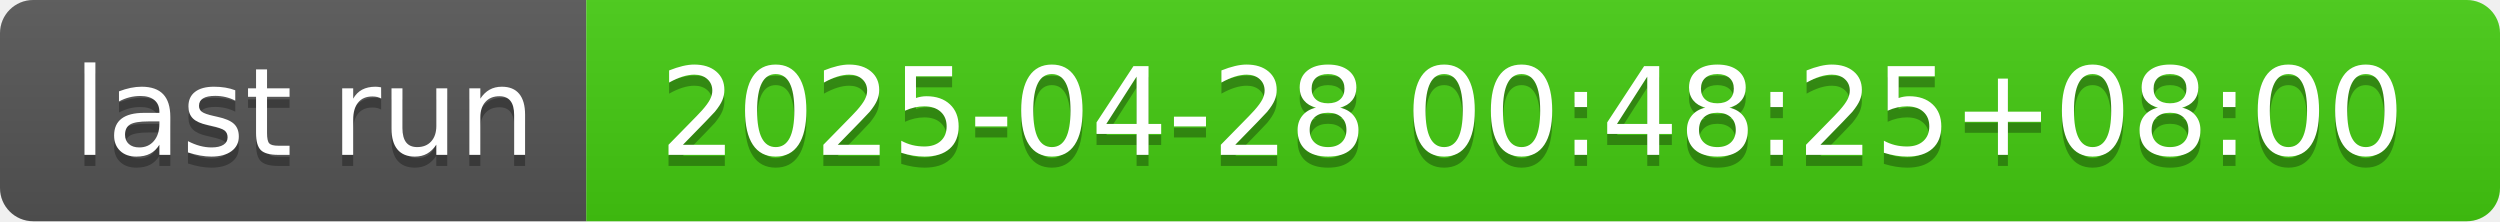
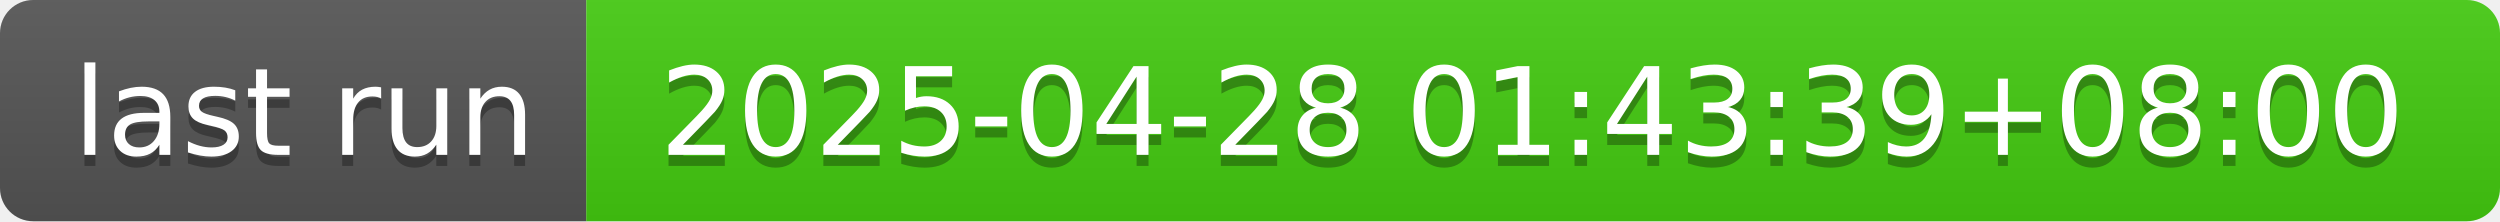
- <svg xmlns="http://www.w3.org/2000/svg" width="226" height="20" role="img" aria-label="last run: 2025-04-28 00:48:25+08:00">
+ <svg xmlns="http://www.w3.org/2000/svg" width="226" height="20" role="img" aria-label="last run: 2025-04-28 01:43:39+08:00">
  <linearGradient id="s" x2="0" y2="100%">
    <stop offset="0" stop-color="#bbb" stop-opacity=".1" />
    <stop offset="1" stop-opacity=".1" />
  </linearGradient>
  <clipPath id="r">
    <rect width="226" height="20" rx="3" fill="#fff" />
  </clipPath>
  <g clip-path="url(#r)">
    <rect width="53" height="20" fill="#555" />
    <rect x="53" width="173" height="20" fill="#4c1" />
    <rect width="226" height="20" fill="url(#s)" />
  </g>
  <g fill="#fff" text-anchor="middle" font-family="Verdana,Geneva,DejaVu Sans,sans-serif" text-rendering="geometricPrecision" font-size="110">
    <text aria-hidden="true" x="275" y="150" fill="#010101" fill-opacity=".3" transform="scale(.1)" textLength="430">last run</text>
    <text x="275" y="140" transform="scale(.1)" fill="#fff" textLength="430">last run</text>
-     <text aria-hidden="true" x="1385" y="150" fill="#010101" fill-opacity=".3" transform="scale(.1)" textLength="1630">2025-04-28 00:48:25+08:00</text>
-     <text x="1385" y="140" transform="scale(.1)" fill="#fff" textLength="1630">2025-04-28 00:48:25+08:00</text>
+     <text aria-hidden="true" x="1385" y="150" fill="#010101" fill-opacity=".3" transform="scale(.1)" textLength="1630">2025-04-28 01:43:39+08:00</text>
+     <text x="1385" y="140" transform="scale(.1)" fill="#fff" textLength="1630">2025-04-28 01:43:39+08:00</text>
  </g>
</svg>
